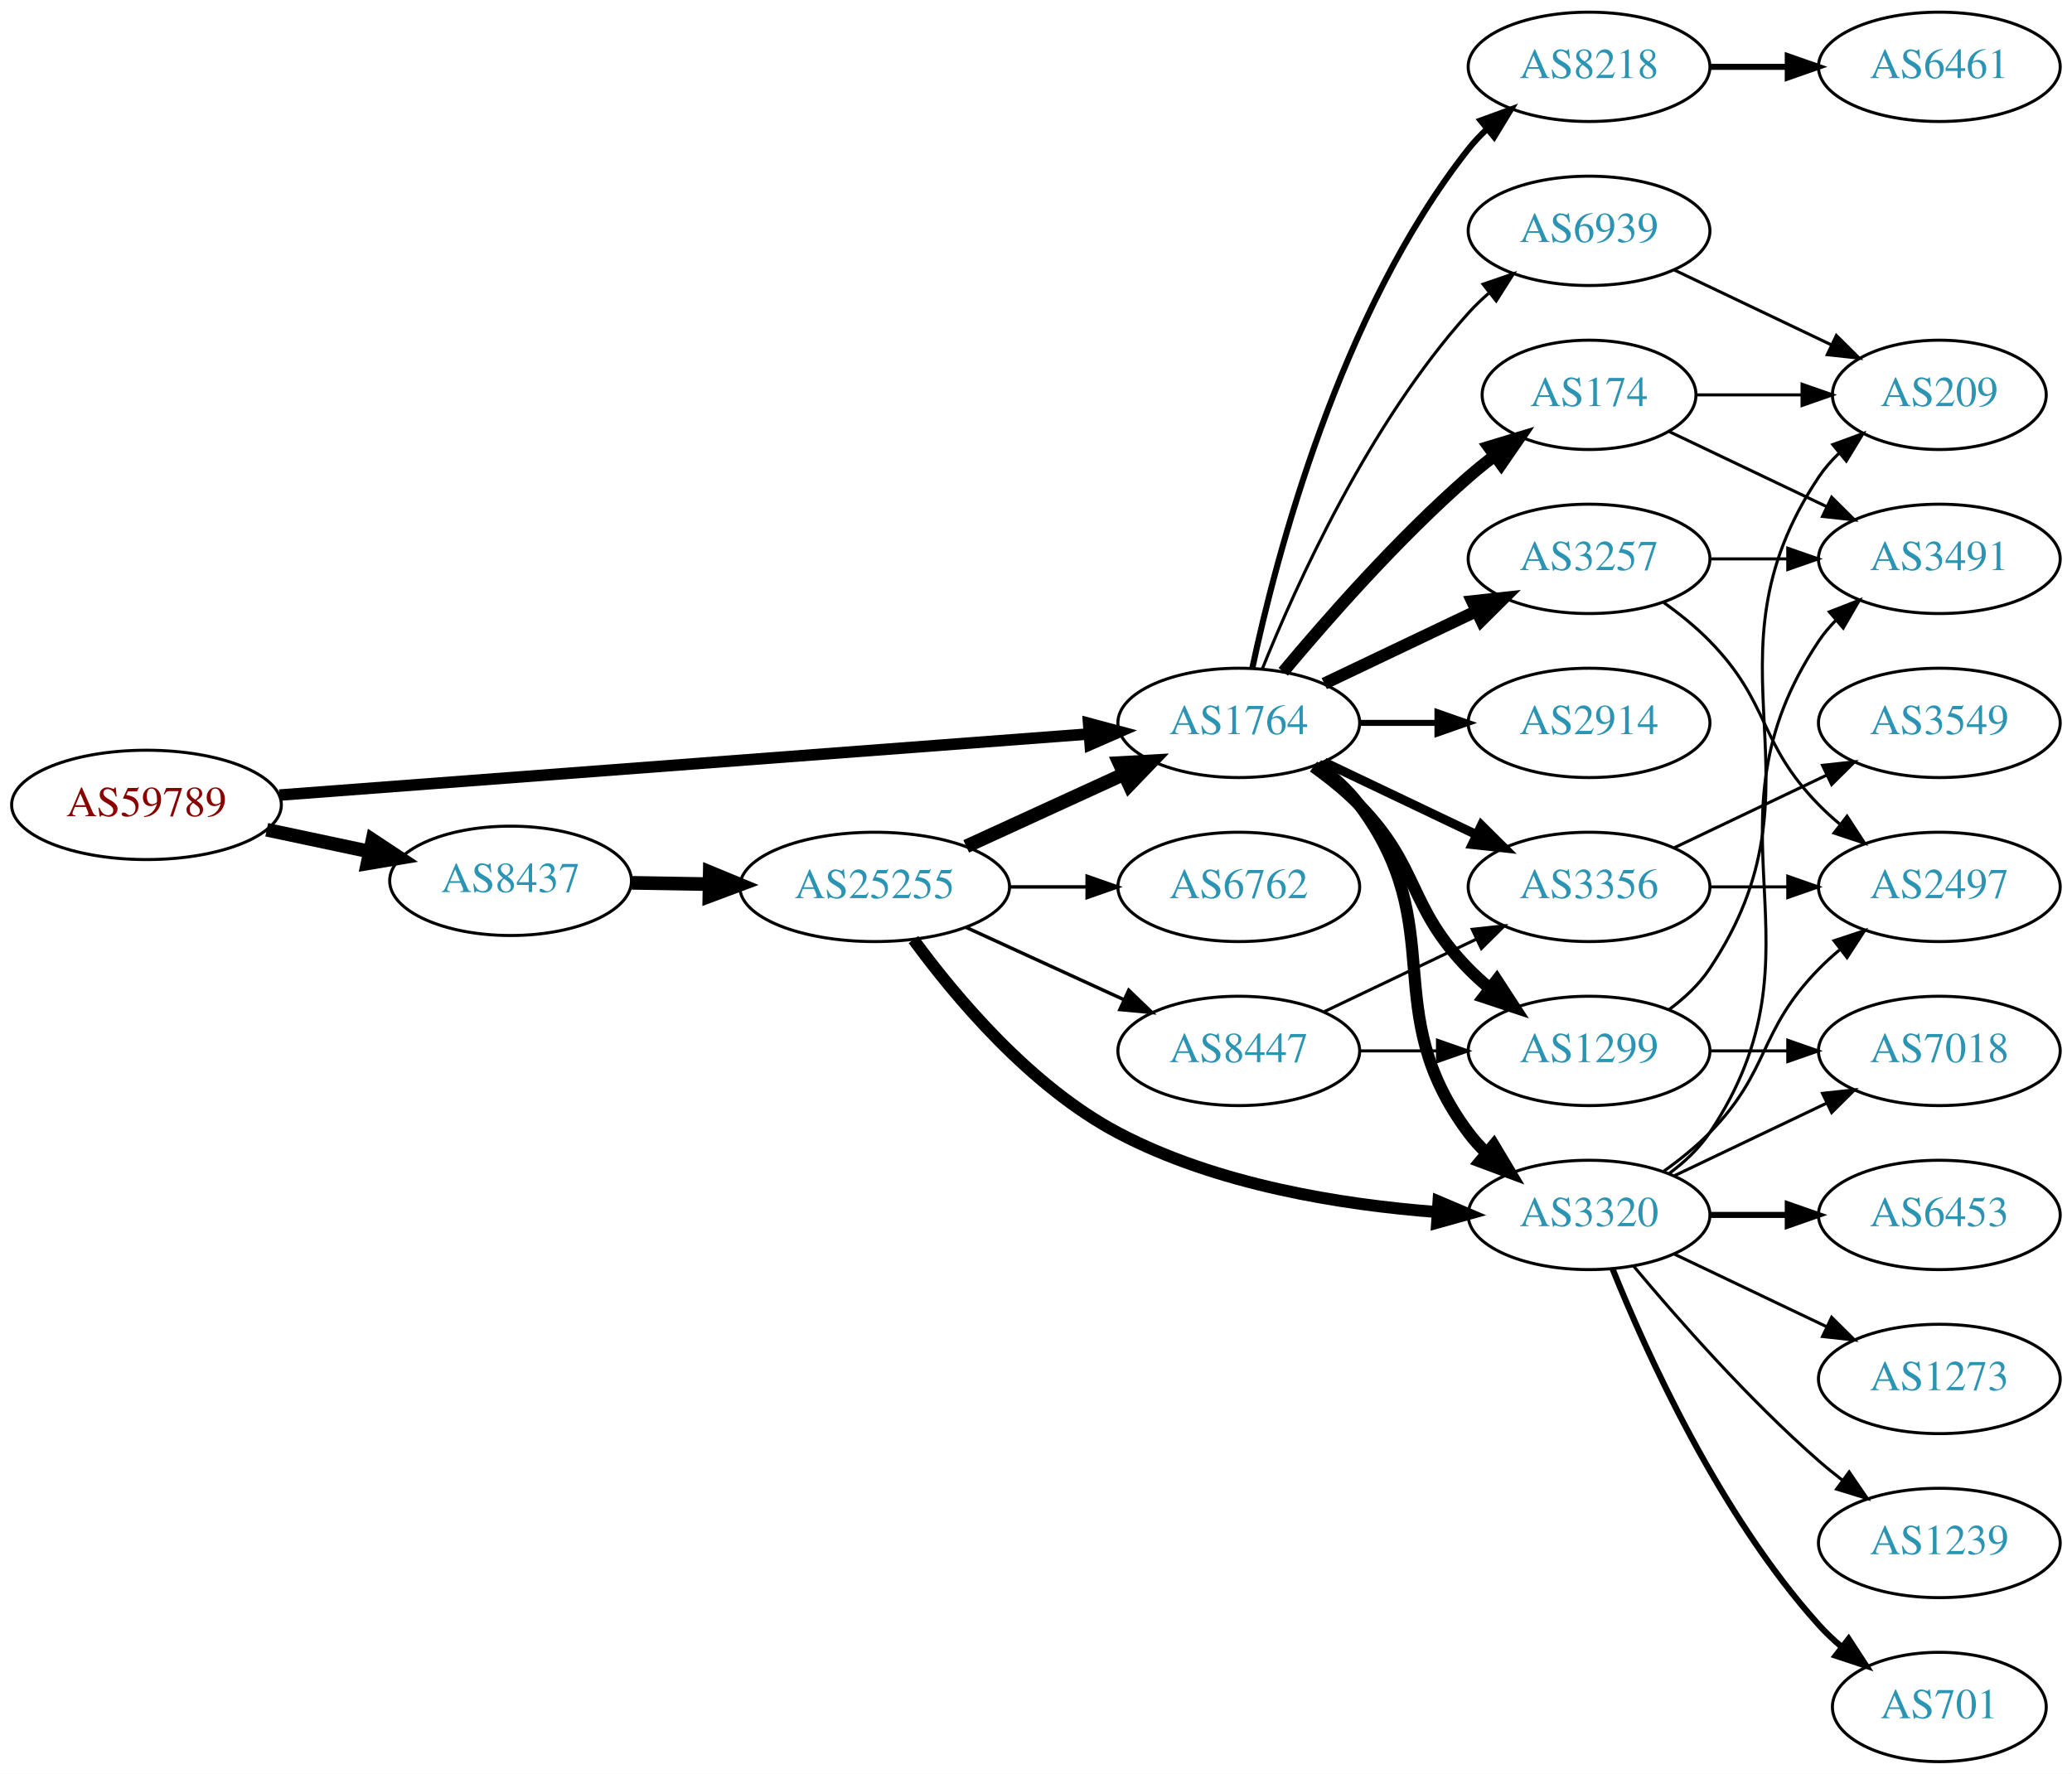
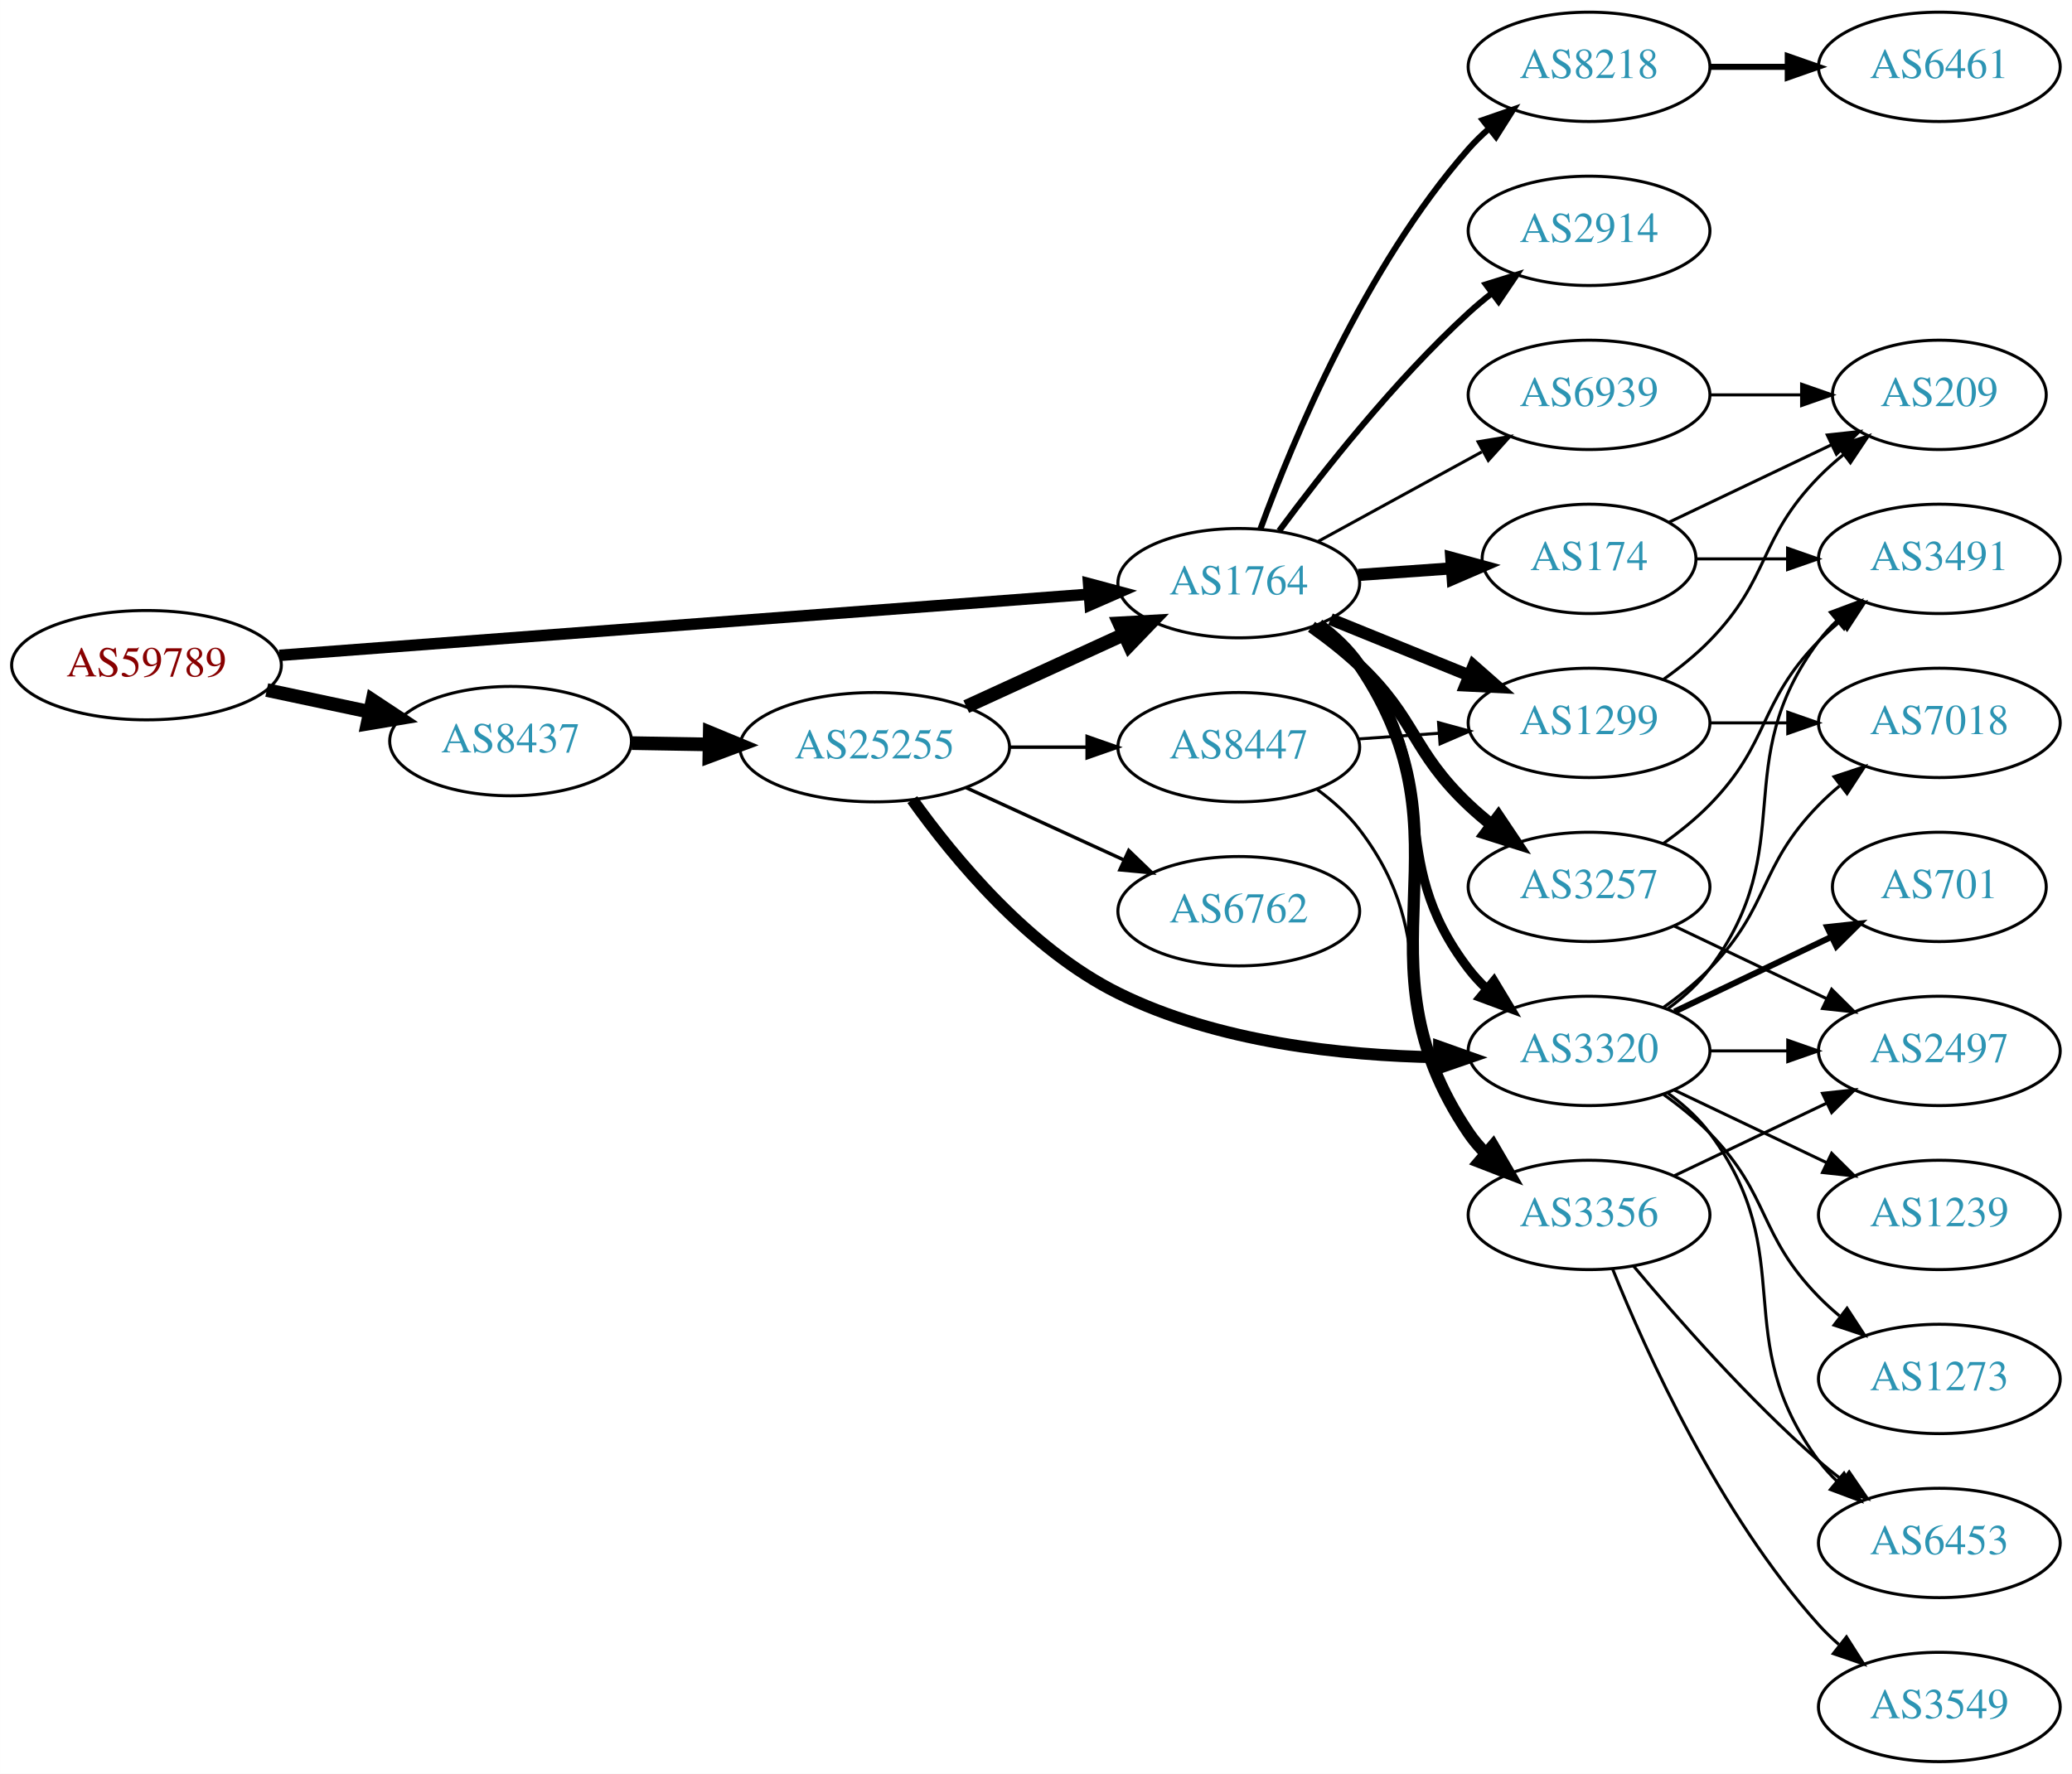
<svg xmlns="http://www.w3.org/2000/svg" xmlns:xlink="http://www.w3.org/1999/xlink" width="682pt" height="584pt" viewBox="0.00 0.00 681.96 584.00">
  <g id="graph0" class="graph" transform="scale(1 1) rotate(0) translate(4 580)">
    <polygon fill="white" stroke="none" points="-4,4 -4,-580 677.956,-580 677.956,4 -4,4" />
    <g id="node1" class="node">
      <g id="a_node1">
        <a xlink:href="/asn/59789" xlink:title="AS59789 ~ atcismogmbh [AT]">
-           <ellipse fill="#ffffff" stroke="black" cx="44.196" cy="-315" rx="44.393" ry="18" />
-           <text text-anchor="middle" x="44.196" y="-311.3" font-family="Times,serif" font-size="14.00" fill="#880000">AS59789</text>
+           <ellipse fill="#ffffff" stroke="black" cx="44.196" cy="-361" rx="44.393" ry="18" />
+           <text text-anchor="middle" x="44.196" y="-357.3" font-family="Times,serif" font-size="14.00" fill="#880000">AS59789</text>
        </a>
      </g>
    </g>
    <g id="node2" class="node">
      <g id="a_node2">
        <a xlink:href="/asn/1764" xlink:title="AS1764 ~ NEXTLAYER-AS [AT]">
-           <ellipse fill="#ffffff" stroke="black" cx="403.724" cy="-342" rx="39.794" ry="18" />
-           <text text-anchor="middle" x="403.724" y="-338.3" font-family="Times,serif" font-size="14.00" fill="#2c94b3">AS1764</text>
+           <ellipse fill="#ffffff" stroke="black" cx="403.724" cy="-388" rx="39.794" ry="18" />
+           <text text-anchor="middle" x="403.724" y="-384.3" font-family="Times,serif" font-size="14.00" fill="#2c94b3">AS1764</text>
        </a>
      </g>
    </g>
    <g id="edge1" class="edge">
-       <path fill="none" stroke="black" stroke-width="3.789" d="M87.967,-318.23C154.873,-323.283 283.889,-333.026 354.182,-338.334" />
-       <polygon fill="black" stroke="black" stroke-width="3.789" points="354.292,-341.852 364.527,-339.115 354.819,-334.872 354.292,-341.852" />
+       <path fill="none" stroke="black" stroke-width="3.789" d="M87.967,-364.23C154.873,-369.283 283.889,-379.026 354.182,-384.334" />
+       <polygon fill="black" stroke="black" stroke-width="3.789" points="354.292,-387.852 364.527,-385.115 354.819,-380.872 354.292,-387.852" />
    </g>
    <g id="node3" class="node">
      <g id="a_node3">
        <a xlink:href="/asn/8437" xlink:title="AS8437 ~ Hutchison Drei Austria GmbH [AT]">
-           <ellipse fill="#ffffff" stroke="black" cx="164.039" cy="-290" rx="39.794" ry="18" />
-           <text text-anchor="middle" x="164.039" y="-286.3" font-family="Times,serif" font-size="14.00" fill="#2c94b3">AS8437</text>
+           <ellipse fill="#ffffff" stroke="black" cx="164.039" cy="-336" rx="39.794" ry="18" />
+           <text text-anchor="middle" x="164.039" y="-332.3" font-family="Times,serif" font-size="14.00" fill="#2c94b3">AS8437</text>
        </a>
      </g>
    </g>
    <g id="edge2" class="edge">
-       <path fill="none" stroke="black" stroke-width="4.5" d="M83.782,-306.814C94.575,-304.524 106.404,-302.015 117.556,-299.649" />
-       <polygon fill="black" stroke="black" stroke-width="4.5" points="118.592,-303.454 127.557,-297.527 116.958,-295.751 118.592,-303.454" />
+       <path fill="none" stroke="black" stroke-width="4.5" d="M83.782,-352.814C94.575,-350.524 106.404,-348.015 117.556,-345.649" />
+       <polygon fill="black" stroke="black" stroke-width="4.5" points="118.592,-349.454 127.557,-343.527 116.958,-341.751 118.592,-349.454" />
    </g>
    <g id="node4" class="node">
      <g id="a_node4">
        <a xlink:href="/asn/1299" xlink:title="AS1299 ~ Telia Carrier [EU]">
-           <ellipse fill="#ffffff" stroke="black" cx="519.017" cy="-234" rx="39.794" ry="18" />
-           <text text-anchor="middle" x="519.017" y="-230.3" font-family="Times,serif" font-size="14.00" fill="#2c94b3">AS1299</text>
+           <ellipse fill="#ffffff" stroke="black" cx="519.017" cy="-342" rx="39.794" ry="18" />
+           <text text-anchor="middle" x="519.017" y="-338.3" font-family="Times,serif" font-size="14.00" fill="#2c94b3">AS1299</text>
        </a>
      </g>
    </g>
    <g id="edge3" class="edge">
-       <path fill="none" stroke="black" stroke-width="4" d="M428.318,-327.611C433.574,-323.852 438.906,-319.563 443.37,-315 463.543,-294.383 459.198,-281.617 479.37,-261 481.463,-258.861 483.746,-256.782 486.123,-254.79" />
-       <polygon fill="black" stroke="black" stroke-width="4" points="488.641,-257.268 494.423,-248.389 484.367,-251.725 488.641,-257.268" />
+       <path fill="none" stroke="black" stroke-width="4" d="M433.9,-376.154C447.775,-370.52 464.552,-363.708 479.461,-357.654" />
+       <polygon fill="black" stroke="black" stroke-width="4" points="480.991,-360.811 488.94,-353.806 478.358,-354.325 480.991,-360.811" />
    </g>
    <g id="node5" class="node">
      <g id="a_node5">
        <a xlink:href="/asn/3257" xlink:title="AS3257 ~ GTT [DE]">
-           <ellipse fill="#ffffff" stroke="black" cx="519.017" cy="-396" rx="39.794" ry="18" />
-           <text text-anchor="middle" x="519.017" y="-392.3" font-family="Times,serif" font-size="14.00" fill="#2c94b3">AS3257</text>
+           <ellipse fill="#ffffff" stroke="black" cx="519.017" cy="-288" rx="39.794" ry="18" />
+           <text text-anchor="middle" x="519.017" y="-284.3" font-family="Times,serif" font-size="14.00" fill="#2c94b3">AS3257</text>
        </a>
      </g>
    </g>
    <g id="edge4" class="edge">
-       <path fill="none" stroke="black" stroke-width="4" d="M431.86,-354.934C446.854,-362.081 465.675,-371.052 481.898,-378.785" />
-       <polygon fill="black" stroke="black" stroke-width="4" points="480.569,-382.028 491.102,-383.171 483.581,-375.709 480.569,-382.028" />
+       <path fill="none" stroke="black" stroke-width="4" d="M427.666,-373.647C433.06,-369.828 438.616,-365.503 443.37,-361 462.218,-343.147 460.522,-332.853 479.37,-315 481.747,-312.749 484.325,-310.542 486.982,-308.42" />
+       <polygon fill="black" stroke="black" stroke-width="4" points="489.173,-311.152 495.074,-302.353 484.974,-305.552 489.173,-311.152" />
    </g>
    <g id="node6" class="node">
      <g id="a_node6">
-         <a xlink:href="/asn/2914" xlink:title="AS2914 ~ NTT America, Inc. [US]">
-           <ellipse fill="#ffffff" stroke="black" cx="519.017" cy="-342" rx="39.794" ry="18" />
-           <text text-anchor="middle" x="519.017" y="-338.3" font-family="Times,serif" font-size="14.00" fill="#2c94b3">AS2914</text>
+         <a xlink:href="/asn/3356" xlink:title="AS3356 ~ Level 3 Parent, LLC [US]">
+           <ellipse fill="#ffffff" stroke="black" cx="519.017" cy="-180" rx="39.794" ry="18" />
+           <text text-anchor="middle" x="519.017" y="-176.3" font-family="Times,serif" font-size="14.00" fill="#2c94b3">AS3356</text>
        </a>
      </g>
    </g>
    <g id="edge5" class="edge">
-       <path fill="none" stroke="black" stroke-width="2" d="M443.396,-342C451.599,-342 460.363,-342 468.895,-342" />
-       <polygon fill="black" stroke="black" stroke-width="2" points="469.134,-345.5 479.134,-342 469.134,-338.5 469.134,-345.5" />
+       <path fill="none" stroke="black" stroke-width="4" d="M430.001,-374.365C435.059,-370.622 439.882,-366.15 443.37,-361 482.786,-302.802 439.954,-265.198 479.37,-207 481.005,-204.586 482.934,-202.321 485.042,-200.21" />
+       <polygon fill="black" stroke="black" stroke-width="4" points="487.409,-202.791 492.74,-193.635 482.863,-197.469 487.409,-202.791" />
    </g>
    <g id="node7" class="node">
      <g id="a_node7">
        <a xlink:href="/asn/174" xlink:title="AS174 ~ Cogent Communications [US]">
-           <ellipse fill="#ffffff" stroke="black" cx="519.017" cy="-450" rx="35.194" ry="18" />
-           <text text-anchor="middle" x="519.017" y="-446.3" font-family="Times,serif" font-size="14.00" fill="#2c94b3">AS174</text>
+           <ellipse fill="#ffffff" stroke="black" cx="519.017" cy="-396" rx="35.194" ry="18" />
+           <text text-anchor="middle" x="519.017" y="-392.3" font-family="Times,serif" font-size="14.00" fill="#2c94b3">AS174</text>
        </a>
      </g>
    </g>
    <g id="edge6" class="edge">
-       <path fill="none" stroke="black" stroke-width="4" d="M418.354,-358.817C432.636,-375.929 456.183,-402.745 479.37,-423 482.04,-425.332 484.913,-427.648 487.843,-429.886" />
-       <polygon fill="black" stroke="black" stroke-width="4" points="485.994,-432.87 496.134,-435.939 490.121,-427.216 485.994,-432.87" />
+       <path fill="none" stroke="black" stroke-width="4" d="M443.08,-390.708C452.894,-391.401 463.529,-392.152 473.62,-392.865" />
+       <polygon fill="black" stroke="black" stroke-width="4" points="473.659,-396.376 483.881,-393.59 474.152,-389.394 473.659,-396.376" />
    </g>
    <g id="node8" class="node">
      <g id="a_node8">
-         <a xlink:href="/asn/3356" xlink:title="AS3356 ~ Level 3 Parent, LLC [US]">
-           <ellipse fill="#ffffff" stroke="black" cx="519.017" cy="-288" rx="39.794" ry="18" />
-           <text text-anchor="middle" x="519.017" y="-284.3" font-family="Times,serif" font-size="14.00" fill="#2c94b3">AS3356</text>
+         <a xlink:href="/asn/2914" xlink:title="AS2914 ~ NTT America, Inc. [US]">
+           <ellipse fill="#ffffff" stroke="black" cx="519.017" cy="-504" rx="39.794" ry="18" />
+           <text text-anchor="middle" x="519.017" y="-500.3" font-family="Times,serif" font-size="14.00" fill="#2c94b3">AS2914</text>
        </a>
      </g>
    </g>
    <g id="edge7" class="edge">
-       <path fill="none" stroke="black" stroke-width="3" d="M431.86,-329.066C446.854,-321.919 465.675,-312.948 481.898,-305.215" />
-       <polygon fill="black" stroke="black" stroke-width="3" points="483.581,-308.291 491.102,-300.829 480.569,-301.972 483.581,-308.291" />
+       <path fill="none" stroke="black" stroke-width="2" d="M417.011,-405.225C430.913,-424.053 454.828,-454.53 479.37,-477 481.785,-479.211 484.389,-481.39 487.063,-483.493" />
+       <polygon fill="black" stroke="black" stroke-width="2" points="485.069,-486.372 495.182,-489.532 489.247,-480.755 485.069,-486.372" />
    </g>
    <g id="node9" class="node">
      <g id="a_node9">
        <a xlink:href="/asn/3320" xlink:title="AS3320 ~ DTAG [DE]">
-           <ellipse fill="#ffffff" stroke="black" cx="519.017" cy="-180" rx="39.794" ry="18" />
-           <text text-anchor="middle" x="519.017" y="-176.3" font-family="Times,serif" font-size="14.00" fill="#2c94b3">AS3320</text>
+           <ellipse fill="#ffffff" stroke="black" cx="519.017" cy="-234" rx="39.794" ry="18" />
+           <text text-anchor="middle" x="519.017" y="-230.3" font-family="Times,serif" font-size="14.00" fill="#2c94b3">AS3320</text>
        </a>
      </g>
    </g>
    <g id="edge8" class="edge">
-       <path fill="none" stroke="black" stroke-width="4" d="M429.655,-328.118C434.731,-324.389 439.649,-319.984 443.37,-315 473.642,-274.458 449.099,-247.542 479.37,-207 481.115,-204.664 483.122,-202.455 485.285,-200.383" />
-       <polygon fill="black" stroke="black" stroke-width="4" points="487.645,-202.973 493.086,-193.882 483.163,-197.595 487.645,-202.973" />
+       <path fill="none" stroke="black" stroke-width="3" d="M429.567,-374.052C434.648,-370.326 439.59,-365.94 443.37,-361 472.08,-323.489 450.66,-298.511 479.37,-261 481.142,-258.685 483.17,-256.491 485.347,-254.429" />
+       <polygon fill="black" stroke="black" stroke-width="3" points="487.704,-257.022 493.173,-247.948 483.239,-251.63 487.704,-257.022" />
    </g>
    <g id="node10" class="node">
      <g id="a_node10">
        <a xlink:href="/asn/8218" xlink:title="AS8218 ~ legacy Neotelecoms [FR]">
          <ellipse fill="#ffffff" stroke="black" cx="519.017" cy="-558" rx="39.794" ry="18" />
          <text text-anchor="middle" x="519.017" y="-554.3" font-family="Times,serif" font-size="14.00" fill="#2c94b3">AS8218</text>
        </a>
      </g>
    </g>
    <g id="edge9" class="edge">
-       <path fill="none" stroke="black" stroke-width="2" d="M408.214,-360.16C415.845,-396.03 436.837,-477.155 479.37,-531 481.178,-533.288 483.23,-535.462 485.425,-537.51" />
-       <polygon fill="black" stroke="black" stroke-width="2" points="483.336,-540.323 493.285,-543.966 487.779,-534.914 483.336,-540.323" />
+       <path fill="none" stroke="black" stroke-width="2" d="M410.872,-405.917C421.415,-434.735 445.167,-492.085 479.37,-531 481.346,-533.248 483.545,-535.404 485.865,-537.45" />
+       <polygon fill="black" stroke="black" stroke-width="2" points="484.049,-540.477 494.06,-543.947 488.398,-534.992 484.049,-540.477" />
    </g>
    <g id="node11" class="node">
      <g id="a_node11">
        <a xlink:href="/asn/6939" xlink:title="AS6939 ~ Hurricane Electric LLC [US]">
-           <ellipse fill="#ffffff" stroke="black" cx="519.017" cy="-504" rx="39.794" ry="18" />
-           <text text-anchor="middle" x="519.017" y="-500.3" font-family="Times,serif" font-size="14.00" fill="#2c94b3">AS6939</text>
+           <ellipse fill="#ffffff" stroke="black" cx="519.017" cy="-450" rx="39.794" ry="18" />
+           <text text-anchor="middle" x="519.017" y="-446.3" font-family="Times,serif" font-size="14.00" fill="#2c94b3">AS6939</text>
        </a>
      </g>
    </g>
    <g id="edge10" class="edge">
-       <path fill="none" stroke="black" d="M411.472,-359.787C422.523,-387.243 446.576,-440.578 479.37,-477 481.373,-479.224 483.591,-481.363 485.924,-483.397" />
-       <polygon fill="black" stroke="black" points="484.122,-486.433 494.143,-489.873 488.454,-480.935 484.122,-486.433" />
+       <path fill="none" stroke="black" d="M429.867,-401.76C445.708,-410.429 466.369,-421.735 483.706,-431.223" />
+       <polygon fill="black" stroke="black" points="482.491,-434.548 492.944,-436.279 485.852,-428.408 482.491,-434.548" />
    </g>
    <g id="node22" class="node">
      <g id="a_node22">
        <a xlink:href="/asn/25255" xlink:title="AS25255 ~ ==&gt; TELE2 AUSTRIA &lt;== [AT]">
-           <ellipse fill="#ffffff" stroke="black" cx="283.881" cy="-288" rx="44.393" ry="18" />
-           <text text-anchor="middle" x="283.881" y="-284.3" font-family="Times,serif" font-size="14.00" fill="#2c94b3">AS25255</text>
-         </a>
-       </g>
-     </g>
-     <g id="edge27" class="edge">
-       <path fill="none" stroke="black" stroke-width="4.5" d="M203.951,-289.34C212.054,-289.202 220.729,-289.055 229.255,-288.91" />
-       <polygon fill="black" stroke="black" stroke-width="4.5" points="229.601,-292.842 239.533,-288.736 229.468,-284.969 229.601,-292.842" />
+           <ellipse fill="#ffffff" stroke="black" cx="283.881" cy="-334" rx="44.393" ry="18" />
+           <text text-anchor="middle" x="283.881" y="-330.3" font-family="Times,serif" font-size="14.00" fill="#2c94b3">AS25255</text>
+         </a>
+       </g>
+     </g>
+     <g id="edge28" class="edge">
+       <path fill="none" stroke="black" stroke-width="4.5" d="M203.951,-335.34C212.054,-335.202 220.729,-335.055 229.255,-334.91" />
+       <polygon fill="black" stroke="black" stroke-width="4.5" points="229.601,-338.842 239.533,-334.736 229.468,-330.969 229.601,-338.842" />
    </g>
    <g id="node12" class="node">
      <g id="a_node12">
        <a xlink:href="/asn/7018" xlink:title="AS7018 ~ AT&amp;T Services, Inc. [US]">
-           <ellipse fill="#ffffff" stroke="black" cx="634.31" cy="-234" rx="39.794" ry="18" />
-           <text text-anchor="middle" x="634.31" y="-230.3" font-family="Times,serif" font-size="14.00" fill="#2c94b3">AS7018</text>
+           <ellipse fill="#ffffff" stroke="black" cx="634.31" cy="-342" rx="39.794" ry="18" />
+           <text text-anchor="middle" x="634.31" y="-338.3" font-family="Times,serif" font-size="14.00" fill="#2c94b3">AS7018</text>
        </a>
      </g>
    </g>
    <g id="edge11" class="edge">
-       <path fill="none" stroke="black" d="M558.689,-234C566.892,-234 575.656,-234 584.188,-234" />
-       <polygon fill="black" stroke="black" points="584.427,-237.5 594.427,-234 584.427,-230.5 584.427,-237.5" />
+       <path fill="none" stroke="black" d="M558.689,-342C566.892,-342 575.656,-342 584.188,-342" />
+       <polygon fill="black" stroke="black" points="584.427,-345.5 594.427,-342 584.427,-338.5 584.427,-345.5" />
    </g>
    <g id="node13" class="node">
      <g id="a_node13">
        <a xlink:href="/asn/209" xlink:title="AS209 ~ CenturyLink Communications, LLC [US]">
          <ellipse fill="#ffffff" stroke="black" cx="634.31" cy="-450" rx="35.194" ry="18" />
          <text text-anchor="middle" x="634.31" y="-446.3" font-family="Times,serif" font-size="14.00" fill="#2c94b3">AS209</text>
        </a>
      </g>
    </g>
    <g id="edge12" class="edge">
-       <path fill="none" stroke="black" d="M545.336,-247.607C550.392,-251.351 555.203,-255.831 558.663,-261 599.688,-322.294 553.639,-361.706 594.663,-423 596.53,-425.789 598.79,-428.377 601.269,-430.757" />
-       <polygon fill="black" stroke="black" points="599.243,-433.622 609.192,-437.266 603.687,-428.214 599.243,-433.622" />
+       <path fill="none" stroke="black" d="M543.611,-356.389C548.867,-360.148 554.198,-364.437 558.663,-369 578.836,-389.617 574.491,-402.383 594.663,-423 597.142,-425.534 599.889,-427.983 602.741,-430.304" />
+       <polygon fill="black" stroke="black" points="600.833,-433.248 610.927,-436.468 605.044,-427.657 600.833,-433.248" />
+     </g>
+     <g id="node14" class="node">
+       <g id="a_node14">
+         <a xlink:href="/asn/3491" xlink:title="AS3491 ~ PCCW Global, Inc. [US]">
+           <ellipse fill="#ffffff" stroke="black" cx="634.31" cy="-396" rx="39.794" ry="18" />
+           <text text-anchor="middle" x="634.31" y="-392.3" font-family="Times,serif" font-size="14.00" fill="#2c94b3">AS3491</text>
+         </a>
+       </g>
+     </g>
+     <g id="edge13" class="edge">
+       <path fill="none" stroke="black" d="M543.611,-302.389C548.867,-306.148 554.198,-310.437 558.663,-315 578.836,-335.617 574.491,-348.383 594.663,-369 596.756,-371.139 599.039,-373.218 601.416,-375.21" />
+       <polygon fill="black" stroke="black" points="599.66,-378.275 609.716,-381.611 603.934,-372.732 599.66,-378.275" />
    </g>
    <g id="node15" class="node">
      <g id="a_node15">
        <a xlink:href="/asn/2497" xlink:title="AS2497 ~ Internet Initiative Japan Inc. [JP]">
-           <ellipse fill="#ffffff" stroke="black" cx="634.31" cy="-288" rx="39.794" ry="18" />
-           <text text-anchor="middle" x="634.31" y="-284.3" font-family="Times,serif" font-size="14.00" fill="#2c94b3">AS2497</text>
-         </a>
-       </g>
+           <ellipse fill="#ffffff" stroke="black" cx="634.31" cy="-234" rx="39.794" ry="18" />
+           <text text-anchor="middle" x="634.31" y="-230.3" font-family="Times,serif" font-size="14.00" fill="#2c94b3">AS2497</text>
+         </a>
+       </g>
+     </g>
+     <g id="edge14" class="edge">
+       <path fill="none" stroke="black" d="M547.153,-275.066C562.147,-267.919 580.968,-258.948 597.191,-251.215" />
+       <polygon fill="black" stroke="black" points="598.874,-254.291 606.395,-246.829 595.862,-247.972 598.874,-254.291" />
+     </g>
+     <g id="edge19" class="edge">
+       <path fill="none" stroke="black" d="M547.153,-192.934C562.147,-200.081 580.968,-209.052 597.191,-216.785" />
+       <polygon fill="black" stroke="black" points="595.862,-220.028 606.395,-221.171 598.874,-213.709 595.862,-220.028" />
+     </g>
+     <g id="node16" class="node">
+       <g id="a_node16">
+         <a xlink:href="/asn/6453" xlink:title="AS6453 ~ TATA COMMUNICATIONS (AMERICA) INC [US]">
+           <ellipse fill="#ffffff" stroke="black" cx="634.31" cy="-72" rx="39.794" ry="18" />
+           <text text-anchor="middle" x="634.31" y="-68.3" font-family="Times,serif" font-size="14.00" fill="#2c94b3">AS6453</text>
+         </a>
+       </g>
+     </g>
+     <g id="edge17" class="edge">
+       <path fill="none" stroke="black" d="M533.647,-163.183C547.929,-146.071 571.476,-119.255 594.663,-99 597.129,-96.846 599.767,-94.706 602.465,-92.628" />
+       <polygon fill="black" stroke="black" points="604.638,-95.375 610.619,-86.63 600.49,-89.736 604.638,-95.375" />
+     </g>
+     <g id="node17" class="node">
+       <g id="a_node17">
+         <a xlink:href="/asn/3549" xlink:title="AS3549 ~ Level 3 Parent, LLC [US]">
+           <ellipse fill="#ffffff" stroke="black" cx="634.31" cy="-18" rx="39.794" ry="18" />
+           <text text-anchor="middle" x="634.31" y="-14.3" font-family="Times,serif" font-size="14.00" fill="#2c94b3">AS3549</text>
+         </a>
+       </g>
+     </g>
+     <g id="edge18" class="edge">
+       <path fill="none" stroke="black" d="M526.764,-162.213C537.816,-134.757 561.869,-81.422 594.663,-45 596.666,-42.776 598.884,-40.637 601.217,-38.603" />
+       <polygon fill="black" stroke="black" points="603.747,-41.065 609.436,-32.127 599.415,-35.567 603.747,-41.065" />
+     </g>
+     <g id="edge16" class="edge">
+       <path fill="none" stroke="black" d="M545.442,-408.119C561.185,-415.622 581.607,-425.356 598.8,-433.551" />
+       <polygon fill="black" stroke="black" points="597.436,-436.779 607.969,-437.922 600.448,-430.46 597.436,-436.779" />
+     </g>
+     <g id="edge15" class="edge">
+       <path fill="none" stroke="black" d="M554.316,-396C563.693,-396 574.043,-396 584.078,-396" />
+       <polygon fill="black" stroke="black" points="584.367,-399.5 594.367,-396 584.366,-392.5 584.367,-399.5" />
    </g>
    <g id="edge25" class="edge">
-       <path fill="none" stroke="black" d="M543.611,-381.611C548.867,-377.852 554.198,-373.563 558.663,-369 578.836,-348.383 574.491,-335.617 594.663,-315 596.756,-312.861 599.039,-310.782 601.416,-308.79" />
-       <polygon fill="black" stroke="black" points="603.934,-311.268 609.716,-302.389 599.66,-305.725 603.934,-311.268" />
+       <path fill="none" stroke="black" d="M543.611,-248.389C548.867,-252.148 554.198,-256.437 558.663,-261 578.836,-281.617 574.491,-294.383 594.663,-315 596.756,-317.139 599.039,-319.218 601.416,-321.21" />
+       <polygon fill="black" stroke="black" points="599.66,-324.275 609.716,-327.611 603.934,-318.732 599.66,-324.275" />
+     </g>
+     <g id="edge26" class="edge">
+       <path fill="none" stroke="black" d="M544.948,-247.882C550.024,-251.611 554.942,-256.016 558.663,-261 588.935,-301.542 564.392,-328.458 594.663,-369 596.408,-371.336 598.415,-373.545 600.578,-375.617" />
+       <polygon fill="black" stroke="black" points="598.456,-378.405 608.379,-382.118 602.938,-373.027 598.456,-378.405" />
+     </g>
+     <g id="edge22" class="edge">
+       <path fill="none" stroke="black" d="M558.689,-234C566.892,-234 575.656,-234 584.188,-234" />
+       <polygon fill="black" stroke="black" points="584.427,-237.5 594.427,-234 584.427,-230.5 584.427,-237.5" />
+     </g>
+     <g id="edge24" class="edge">
+       <path fill="none" stroke="black" d="M544.948,-220.118C550.024,-216.389 554.942,-211.984 558.663,-207 588.935,-166.458 564.392,-139.542 594.663,-99 596.408,-96.664 598.415,-94.455 600.578,-92.383" />
+       <polygon fill="black" stroke="black" points="602.938,-94.973 608.379,-85.882 598.456,-89.595 602.938,-94.973" />
+     </g>
+     <g id="node18" class="node">
+       <g id="a_node18">
+         <a xlink:href="/asn/701" xlink:title="AS701 ~ UUNET [US]">
+           <ellipse fill="#ffffff" stroke="black" cx="634.31" cy="-288" rx="35.194" ry="18" />
+           <text text-anchor="middle" x="634.31" y="-284.3" font-family="Times,serif" font-size="14.00" fill="#2c94b3">AS701</text>
+         </a>
+       </g>
+     </g>
+     <g id="edge20" class="edge">
+       <path fill="none" stroke="black" stroke-width="2" d="M547.153,-246.934C562.585,-254.29 582.07,-263.577 598.606,-271.459" />
+       <polygon fill="black" stroke="black" stroke-width="2" points="597.414,-274.768 607.947,-275.911 600.426,-268.449 597.414,-274.768" />
    </g>
    <g id="node19" class="node">
      <g id="a_node19">
-         <a xlink:href="/asn/3491" xlink:title="AS3491 ~ PCCW Global, Inc. [US]">
-           <ellipse fill="#ffffff" stroke="black" cx="634.31" cy="-396" rx="39.794" ry="18" />
-           <text text-anchor="middle" x="634.31" y="-392.3" font-family="Times,serif" font-size="14.00" fill="#2c94b3">AS3491</text>
-         </a>
-       </g>
-     </g>
-     <g id="edge26" class="edge">
-       <path fill="none" stroke="black" d="M558.689,-396C566.892,-396 575.656,-396 584.188,-396" />
-       <polygon fill="black" stroke="black" points="584.427,-399.5 594.427,-396 584.427,-392.5 584.427,-399.5" />
-     </g>
-     <g id="edge24" class="edge">
-       <path fill="none" stroke="black" d="M554.316,-450C565.186,-450 577.364,-450 588.841,-450" />
-       <polygon fill="black" stroke="black" points="589.127,-453.5 599.127,-450 589.127,-446.5 589.127,-453.5" />
-     </g>
-     <g id="edge23" class="edge">
-       <path fill="none" stroke="black" d="M545.442,-437.881C560.745,-430.587 580.468,-421.186 597.35,-413.14" />
-       <polygon fill="black" stroke="black" points="598.869,-416.293 606.39,-408.831 595.857,-409.974 598.869,-416.293" />
-     </g>
-     <g id="node14" class="node">
-       <g id="a_node14">
-         <a xlink:href="/asn/3549" xlink:title="AS3549 ~ Level 3 Parent, LLC [US]">
-           <ellipse fill="#ffffff" stroke="black" cx="634.31" cy="-342" rx="39.794" ry="18" />
-           <text text-anchor="middle" x="634.31" y="-338.3" font-family="Times,serif" font-size="14.00" fill="#2c94b3">AS3549</text>
-         </a>
-       </g>
-     </g>
-     <g id="edge13" class="edge">
-       <path fill="none" stroke="black" d="M547.153,-300.934C562.147,-308.081 580.968,-317.052 597.191,-324.785" />
-       <polygon fill="black" stroke="black" points="595.862,-328.028 606.395,-329.171 598.874,-321.709 595.862,-328.028" />
-     </g>
-     <g id="edge14" class="edge">
-       <path fill="none" stroke="black" d="M558.689,-288C566.892,-288 575.656,-288 584.188,-288" />
-       <polygon fill="black" stroke="black" points="584.427,-291.5 594.427,-288 584.427,-284.5 584.427,-291.5" />
-     </g>
-     <g id="edge18" class="edge">
-       <path fill="none" stroke="black" d="M547.153,-192.934C562.147,-200.081 580.968,-209.052 597.191,-216.785" />
-       <polygon fill="black" stroke="black" points="595.862,-220.028 606.395,-221.171 598.874,-213.709 595.862,-220.028" />
-     </g>
-     <g id="edge20" class="edge">
-       <path fill="none" stroke="black" d="M543.611,-194.389C548.867,-198.148 554.198,-202.437 558.663,-207 578.836,-227.617 574.491,-240.383 594.663,-261 596.756,-263.139 599.039,-265.218 601.416,-267.21" />
-       <polygon fill="black" stroke="black" points="599.66,-270.275 609.716,-273.611 603.934,-264.732 599.66,-270.275" />
-     </g>
-     <g id="node16" class="node">
-       <g id="a_node16">
        <a xlink:href="/asn/1239" xlink:title="AS1239 ~ Sprint [US]">
-           <ellipse fill="#ffffff" stroke="black" cx="634.31" cy="-72" rx="39.794" ry="18" />
-           <text text-anchor="middle" x="634.31" y="-68.3" font-family="Times,serif" font-size="14.00" fill="#2c94b3">AS1239</text>
-         </a>
-       </g>
-     </g>
-     <g id="edge15" class="edge">
-       <path fill="none" stroke="black" d="M533.647,-163.183C547.929,-146.071 571.476,-119.255 594.663,-99 597.129,-96.846 599.767,-94.706 602.465,-92.628" />
-       <polygon fill="black" stroke="black" points="604.638,-95.375 610.619,-86.63 600.49,-89.736 604.638,-95.375" />
-     </g>
-     <g id="node17" class="node">
-       <g id="a_node17">
-         <a xlink:href="/asn/701" xlink:title="AS701 ~ UUNET [US]">
-           <ellipse fill="#ffffff" stroke="black" cx="634.31" cy="-18" rx="35.194" ry="18" />
-           <text text-anchor="middle" x="634.31" y="-14.3" font-family="Times,serif" font-size="14.00" fill="#2c94b3">AS701</text>
-         </a>
-       </g>
-     </g>
-     <g id="edge16" class="edge">
-       <path fill="none" stroke="black" stroke-width="2" d="M526.764,-162.213C537.816,-134.757 561.869,-81.422 594.663,-45 596.979,-42.428 599.584,-39.969 602.319,-37.657" />
-       <polygon fill="black" stroke="black" stroke-width="2" points="604.457,-40.428 610.242,-31.552 600.185,-34.883 604.457,-40.428" />
-     </g>
-     <g id="node18" class="node">
-       <g id="a_node18">
-         <a xlink:href="/asn/6453" xlink:title="AS6453 ~ TATA COMMUNICATIONS (AMERICA) INC [US]">
          <ellipse fill="#ffffff" stroke="black" cx="634.31" cy="-180" rx="39.794" ry="18" />
-           <text text-anchor="middle" x="634.31" y="-176.3" font-family="Times,serif" font-size="14.00" fill="#2c94b3">AS6453</text>
-         </a>
-       </g>
-     </g>
-     <g id="edge17" class="edge">
-       <path fill="none" stroke="black" stroke-width="2" d="M558.689,-180C566.892,-180 575.656,-180 584.188,-180" />
-       <polygon fill="black" stroke="black" stroke-width="2" points="584.427,-183.5 594.427,-180 584.427,-176.5 584.427,-183.5" />
-     </g>
-     <g id="edge19" class="edge">
-       <path fill="none" stroke="black" d="M545.336,-193.607C550.392,-197.351 555.203,-201.831 558.663,-207 599.688,-268.294 553.639,-307.706 594.663,-369 596.285,-371.423 598.204,-373.695 600.306,-375.81" />
-       <polygon fill="black" stroke="black" points="598.119,-378.546 607.991,-382.393 602.673,-373.229 598.119,-378.546" />
+           <text text-anchor="middle" x="634.31" y="-176.3" font-family="Times,serif" font-size="14.00" fill="#2c94b3">AS1239</text>
+         </a>
+       </g>
+     </g>
+     <g id="edge21" class="edge">
+       <path fill="none" stroke="black" d="M547.153,-221.066C562.147,-213.919 580.968,-204.948 597.191,-197.215" />
+       <polygon fill="black" stroke="black" points="598.874,-200.291 606.395,-192.829 595.862,-193.972 598.874,-200.291" />
    </g>
    <g id="node20" class="node">
      <g id="a_node20">
        <a xlink:href="/asn/1273" xlink:title="AS1273 ~ Vodafone Group PLC [EU]">
          <ellipse fill="#ffffff" stroke="black" cx="634.31" cy="-126" rx="39.794" ry="18" />
          <text text-anchor="middle" x="634.31" y="-122.3" font-family="Times,serif" font-size="14.00" fill="#2c94b3">AS1273</text>
        </a>
      </g>
    </g>
-     <g id="edge21" class="edge">
-       <path fill="none" stroke="black" d="M547.153,-167.066C562.147,-159.919 580.968,-150.948 597.191,-143.215" />
-       <polygon fill="black" stroke="black" points="598.874,-146.291 606.395,-138.829 595.862,-139.972 598.874,-146.291" />
+     <g id="edge23" class="edge">
+       <path fill="none" stroke="black" d="M543.611,-219.611C548.867,-215.852 554.198,-211.563 558.663,-207 578.836,-186.383 574.491,-173.617 594.663,-153 596.756,-150.861 599.039,-148.782 601.416,-146.79" />
+       <polygon fill="black" stroke="black" points="603.934,-149.268 609.716,-140.389 599.66,-143.725 603.934,-149.268" />
    </g>
    <g id="node21" class="node">
      <g id="a_node21">
-         <a xlink:href="/asn/6461" xlink:title="AS6461 ~ ZAYO-6461 [US]">
+         <a xlink:href="/asn/6461" xlink:title="AS6461 ~ Zayo Bandwidth [US]">
          <ellipse fill="#ffffff" stroke="black" cx="634.31" cy="-558" rx="39.794" ry="18" />
          <text text-anchor="middle" x="634.31" y="-554.3" font-family="Times,serif" font-size="14.00" fill="#2c94b3">AS6461</text>
        </a>
      </g>
    </g>
-     <g id="edge22" class="edge">
+     <g id="edge27" class="edge">
      <path fill="none" stroke="black" stroke-width="2" d="M558.689,-558C566.892,-558 575.656,-558 584.188,-558" />
      <polygon fill="black" stroke="black" stroke-width="2" points="584.427,-561.5 594.427,-558 584.427,-554.5 584.427,-561.5" />
    </g>
-     <g id="edge34" class="edge">
-       <path fill="none" stroke="black" d="M547.153,-491.066C562.585,-483.71 582.07,-474.423 598.606,-466.541" />
-       <polygon fill="black" stroke="black" points="600.426,-469.551 607.947,-462.089 597.414,-463.232 600.426,-469.551" />
-     </g>
-     <g id="edge29" class="edge">
-       <path fill="none" stroke="black" stroke-width="4.5" d="M314.011,-301.348C329.622,-308.502 349.02,-317.391 365.692,-325.03" />
-       <polygon fill="black" stroke="black" stroke-width="4.5" points="364.412,-328.775 375.144,-329.362 367.693,-321.616 364.412,-328.775" />
+     <g id="edge35" class="edge">
+       <path fill="none" stroke="black" d="M558.689,-450C568.394,-450 578.885,-450 588.848,-450" />
+       <polygon fill="black" stroke="black" points="588.984,-453.5 598.984,-450 588.984,-446.5 588.984,-453.5" />
    </g>
    <g id="edge30" class="edge">
-       <path fill="none" stroke="black" stroke-width="3.938" d="M296.655,-270.65C310.471,-251.763 335.197,-222.225 364.077,-207 396.424,-189.948 437.375,-183.367 468.907,-180.958" />
-       <polygon fill="black" stroke="black" stroke-width="3.938" points="469.46,-184.429 479.214,-180.292 469.009,-177.444 469.46,-184.429" />
+       <path fill="none" stroke="black" stroke-width="4.5" d="M314.011,-347.348C329.622,-354.502 349.02,-363.391 365.692,-371.03" />
+       <polygon fill="black" stroke="black" stroke-width="4.5" points="364.412,-374.775 375.144,-375.362 367.693,-367.616 364.412,-374.775" />
+     </g>
+     <g id="edge31" class="edge">
+       <path fill="none" stroke="black" stroke-width="3.938" d="M296.269,-316.721C309.909,-297.603 334.643,-267.573 364.077,-253 396.708,-236.844 437.814,-232.454 469.34,-231.908" />
+       <polygon fill="black" stroke="black" stroke-width="3.938" points="469.654,-235.407 479.638,-231.859 469.621,-228.407 469.654,-235.407" />
    </g>
    <g id="node23" class="node">
      <g id="a_node23">
        <a xlink:href="/asn/6762" xlink:title="AS6762 ~ TELECOM ITALIA SPARKLE S.p.A. [IT]">
-           <ellipse fill="#ffffff" stroke="black" cx="403.724" cy="-288" rx="39.794" ry="18" />
-           <text text-anchor="middle" x="403.724" y="-284.3" font-family="Times,serif" font-size="14.00" fill="#2c94b3">AS6762</text>
-         </a>
-       </g>
-     </g>
-     <g id="edge28" class="edge">
-       <path fill="none" stroke="black" stroke-width="1.125" d="M328.092,-288C336.405,-288 345.168,-288 353.65,-288" />
-       <polygon fill="black" stroke="black" stroke-width="1.125" points="353.809,-291.5 363.809,-288 353.809,-284.5 353.809,-291.5" />
+           <ellipse fill="#ffffff" stroke="black" cx="403.724" cy="-280" rx="39.794" ry="18" />
+           <text text-anchor="middle" x="403.724" y="-276.3" font-family="Times,serif" font-size="14.00" fill="#2c94b3">AS6762</text>
+         </a>
+       </g>
+     </g>
+     <g id="edge29" class="edge">
+       <path fill="none" stroke="black" stroke-width="1.125" d="M314.011,-320.652C329.622,-313.498 349.02,-304.609 365.692,-296.97" />
+       <polygon fill="black" stroke="black" stroke-width="1.125" points="367.511,-299.986 375.144,-292.638 364.595,-293.622 367.511,-299.986" />
    </g>
    <g id="node24" class="node">
      <g id="a_node24">
        <a xlink:href="/asn/8447" xlink:title="AS8447 ~ A1 Telekom Austria AG [AT]">
-           <ellipse fill="#ffffff" stroke="black" cx="403.724" cy="-234" rx="39.794" ry="18" />
-           <text text-anchor="middle" x="403.724" y="-230.3" font-family="Times,serif" font-size="14.00" fill="#2c94b3">AS8447</text>
-         </a>
-       </g>
-     </g>
-     <g id="edge31" class="edge">
-       <path fill="none" stroke="black" stroke-width="1.125" d="M314.011,-274.652C329.622,-267.498 349.02,-258.609 365.692,-250.97" />
-       <polygon fill="black" stroke="black" stroke-width="1.125" points="367.511,-253.986 375.144,-246.638 364.595,-247.622 367.511,-253.986" />
+           <ellipse fill="#ffffff" stroke="black" cx="403.724" cy="-334" rx="39.794" ry="18" />
+           <text text-anchor="middle" x="403.724" y="-330.3" font-family="Times,serif" font-size="14.00" fill="#2c94b3">AS8447</text>
+         </a>
+       </g>
+     </g>
+     <g id="edge32" class="edge">
+       <path fill="none" stroke="black" stroke-width="1.125" d="M328.092,-334C336.405,-334 345.168,-334 353.65,-334" />
+       <polygon fill="black" stroke="black" stroke-width="1.125" points="353.809,-337.5 363.809,-334 353.809,-330.5 353.809,-337.5" />
+     </g>
+     <g id="edge34" class="edge">
+       <path fill="none" stroke="black" d="M443.08,-336.708C451.569,-337.308 460.673,-337.951 469.507,-338.575" />
+       <polygon fill="black" stroke="black" points="469.479,-342.081 479.7,-339.294 469.972,-335.099 469.479,-342.081" />
    </g>
    <g id="edge33" class="edge">
-       <path fill="none" stroke="black" d="M443.396,-234C451.599,-234 460.363,-234 468.895,-234" />
-       <polygon fill="black" stroke="black" points="469.134,-237.5 479.134,-234 469.134,-230.5 469.134,-237.5" />
-     </g>
-     <g id="edge32" class="edge">
-       <path fill="none" stroke="black" d="M431.86,-246.934C446.854,-254.081 465.675,-263.052 481.898,-270.785" />
-       <polygon fill="black" stroke="black" points="480.569,-274.028 491.102,-275.171 483.581,-267.709 480.569,-274.028" />
+       <path fill="none" stroke="black" d="M429.567,-320.052C434.648,-316.326 439.59,-311.94 443.37,-307 472.08,-269.489 450.66,-244.511 479.37,-207 481.142,-204.685 483.17,-202.491 485.347,-200.429" />
+       <polygon fill="black" stroke="black" points="487.704,-203.022 493.173,-193.948 483.239,-197.63 487.704,-203.022" />
    </g>
  </g>
</svg>
